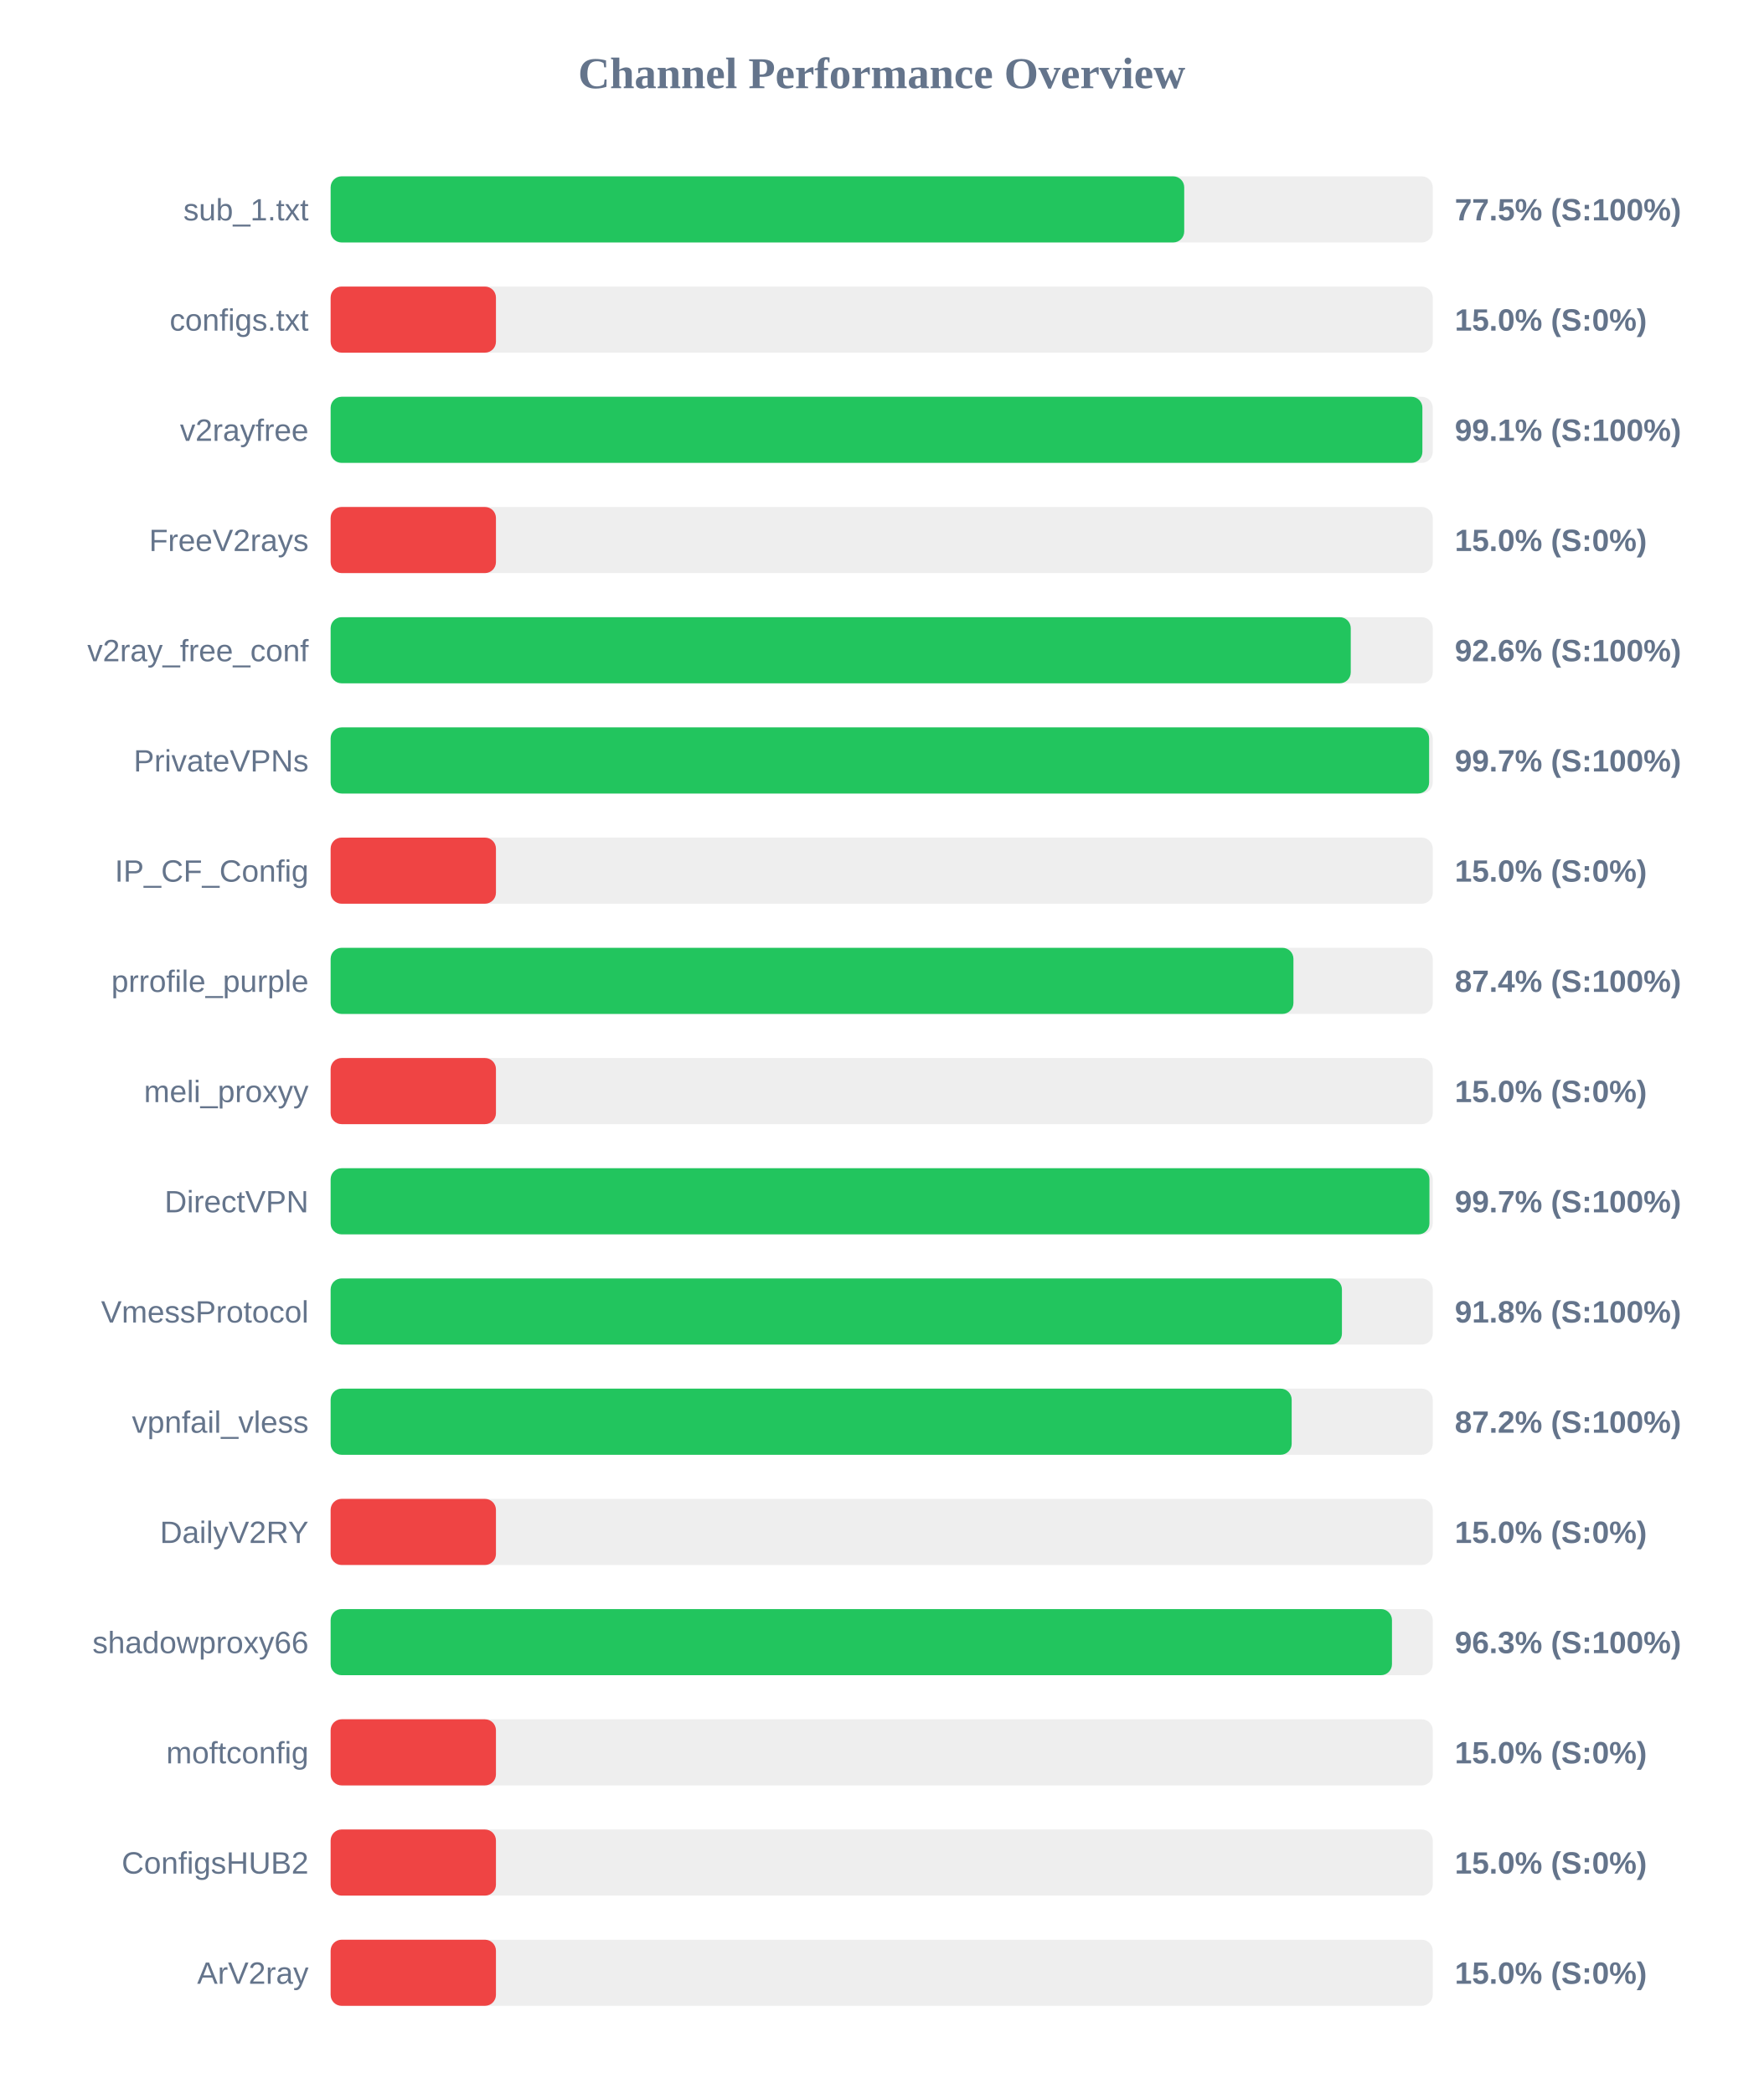
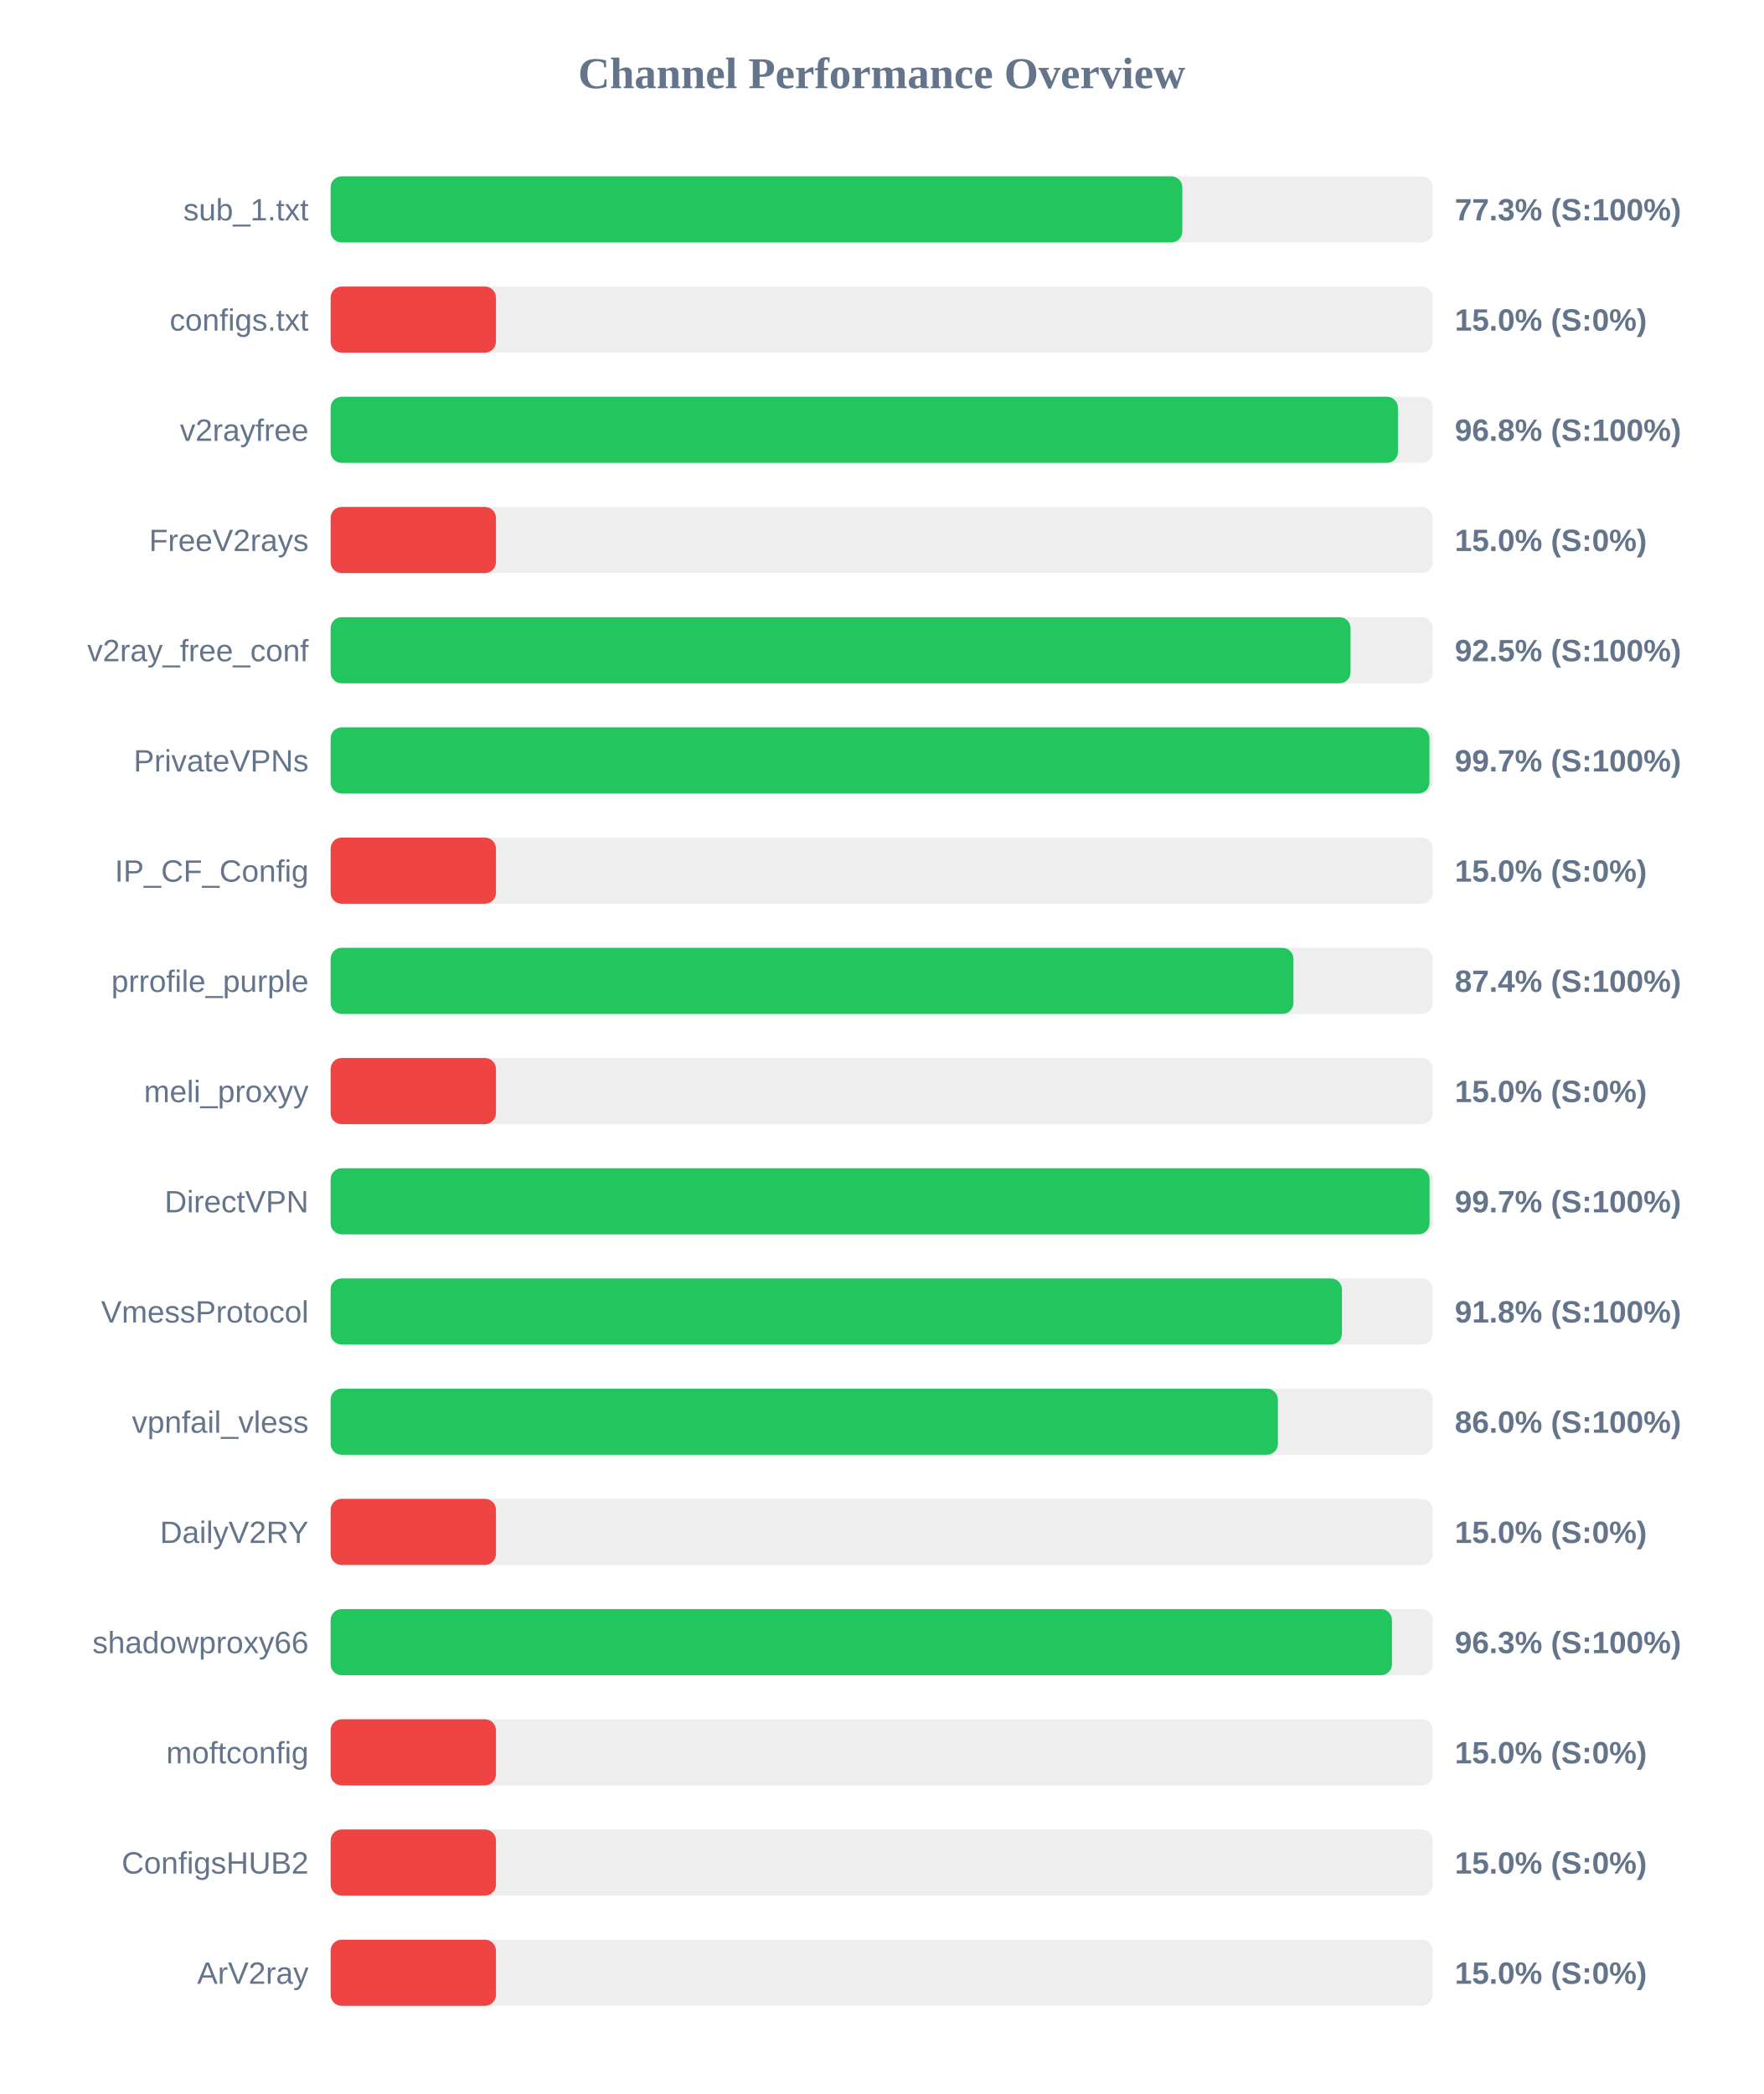
<svg xmlns="http://www.w3.org/2000/svg" width="800" height="950" version="1.1">
  <style>
        .row { font: 14px Arial; fill: #64748b; }
        .score { font: bold 14px Arial; fill: #64748b; }
    </style>
  <text x="400" y="40" text-anchor="middle" font-size="20px" font-weight="bold" fill="#64748b">Channel Performance Overview</text>
  <rect x="150" y="80" width="500" height="30" fill="#eee" rx="5" />
-   <rect x="150" y="80" width="387.25" height="30" fill="#22c55e" rx="5" />
+   <rect x="150" y="80" width="386.4" height="30" fill="#22c55e" rx="5" />
  <text x="140" y="100" text-anchor="end" class="row">sub_1.txt</text>
-   <text x="660" y="100" text-anchor="start" class="score">77.5% (S:100%)</text>
+   <text x="660" y="100" text-anchor="start" class="score">77.3% (S:100%)</text>
  <rect x="150" y="130" width="500" height="30" fill="#eee" rx="5" />
  <rect x="150" y="130" width="75.0" height="30" fill="#ef4444" rx="5" />
  <text x="140" y="150" text-anchor="end" class="row">configs.txt</text>
  <text x="660" y="150" text-anchor="start" class="score">15.0% (S:0%)</text>
  <rect x="150" y="180" width="500" height="30" fill="#eee" rx="5" />
-   <rect x="150" y="180" width="495.3" height="30" fill="#22c55e" rx="5" />
+   <rect x="150" y="180" width="484.2" height="30" fill="#22c55e" rx="5" />
  <text x="140" y="200" text-anchor="end" class="row">v2rayfree</text>
-   <text x="660" y="200" text-anchor="start" class="score">99.1% (S:100%)</text>
+   <text x="660" y="200" text-anchor="start" class="score">96.8% (S:100%)</text>
  <rect x="150" y="230" width="500" height="30" fill="#eee" rx="5" />
  <rect x="150" y="230" width="75.0" height="30" fill="#ef4444" rx="5" />
  <text x="140" y="250" text-anchor="end" class="row">FreeV2rays</text>
  <text x="660" y="250" text-anchor="start" class="score">15.0% (S:0%)</text>
  <rect x="150" y="280" width="500" height="30" fill="#eee" rx="5" />
-   <rect x="150" y="280" width="462.8" height="30" fill="#22c55e" rx="5" />
+   <rect x="150" y="280" width="462.7" height="30" fill="#22c55e" rx="5" />
  <text x="140" y="300" text-anchor="end" class="row">v2ray_free_conf</text>
-   <text x="660" y="300" text-anchor="start" class="score">92.6% (S:100%)</text>
+   <text x="660" y="300" text-anchor="start" class="score">92.5% (S:100%)</text>
  <rect x="150" y="330" width="500" height="30" fill="#eee" rx="5" />
-   <rect x="150" y="330" width="498.35" height="30" fill="#22c55e" rx="5" />
+   <rect x="150" y="330" width="498.5" height="30" fill="#22c55e" rx="5" />
  <text x="140" y="350" text-anchor="end" class="row">PrivateVPNs</text>
  <text x="660" y="350" text-anchor="start" class="score">99.7% (S:100%)</text>
  <rect x="150" y="380" width="500" height="30" fill="#eee" rx="5" />
  <rect x="150" y="380" width="75.0" height="30" fill="#ef4444" rx="5" />
  <text x="140" y="400" text-anchor="end" class="row">IP_CF_Config</text>
  <text x="660" y="400" text-anchor="start" class="score">15.0% (S:0%)</text>
  <rect x="150" y="430" width="500" height="30" fill="#eee" rx="5" />
  <rect x="150" y="430" width="436.8" height="30" fill="#22c55e" rx="5" />
  <text x="140" y="450" text-anchor="end" class="row">prrofile_purple</text>
  <text x="660" y="450" text-anchor="start" class="score">87.4% (S:100%)</text>
  <rect x="150" y="480" width="500" height="30" fill="#eee" rx="5" />
  <rect x="150" y="480" width="75.0" height="30" fill="#ef4444" rx="5" />
  <text x="140" y="500" text-anchor="end" class="row">meli_proxyy</text>
  <text x="660" y="500" text-anchor="start" class="score">15.0% (S:0%)</text>
  <rect x="150" y="530" width="500" height="30" fill="#eee" rx="5" />
-   <rect x="150" y="530" width="498.5" height="30" fill="#22c55e" rx="5" />
+   <rect x="150" y="530" width="498.55" height="30" fill="#22c55e" rx="5" />
  <text x="140" y="550" text-anchor="end" class="row">DirectVPN</text>
  <text x="660" y="550" text-anchor="start" class="score">99.7% (S:100%)</text>
  <rect x="150" y="580" width="500" height="30" fill="#eee" rx="5" />
  <rect x="150" y="580" width="458.8" height="30" fill="#22c55e" rx="5" />
  <text x="140" y="600" text-anchor="end" class="row">VmessProtocol</text>
  <text x="660" y="600" text-anchor="start" class="score">91.8% (S:100%)</text>
  <rect x="150" y="630" width="500" height="30" fill="#eee" rx="5" />
-   <rect x="150" y="630" width="436.0" height="30" fill="#22c55e" rx="5" />
+   <rect x="150" y="630" width="429.75" height="30" fill="#22c55e" rx="5" />
  <text x="140" y="650" text-anchor="end" class="row">vpnfail_vless</text>
-   <text x="660" y="650" text-anchor="start" class="score">87.2% (S:100%)</text>
+   <text x="660" y="650" text-anchor="start" class="score">86.0% (S:100%)</text>
  <rect x="150" y="680" width="500" height="30" fill="#eee" rx="5" />
  <rect x="150" y="680" width="75.0" height="30" fill="#ef4444" rx="5" />
  <text x="140" y="700" text-anchor="end" class="row">DailyV2RY</text>
  <text x="660" y="700" text-anchor="start" class="score">15.0% (S:0%)</text>
  <rect x="150" y="730" width="500" height="30" fill="#eee" rx="5" />
  <rect x="150" y="730" width="481.5" height="30" fill="#22c55e" rx="5" />
  <text x="140" y="750" text-anchor="end" class="row">shadowproxy66</text>
  <text x="660" y="750" text-anchor="start" class="score">96.3% (S:100%)</text>
  <rect x="150" y="780" width="500" height="30" fill="#eee" rx="5" />
  <rect x="150" y="780" width="75.0" height="30" fill="#ef4444" rx="5" />
  <text x="140" y="800" text-anchor="end" class="row">moftconfig</text>
  <text x="660" y="800" text-anchor="start" class="score">15.0% (S:0%)</text>
  <rect x="150" y="830" width="500" height="30" fill="#eee" rx="5" />
  <rect x="150" y="830" width="75.0" height="30" fill="#ef4444" rx="5" />
  <text x="140" y="850" text-anchor="end" class="row">ConfigsHUB2</text>
  <text x="660" y="850" text-anchor="start" class="score">15.0% (S:0%)</text>
  <rect x="150" y="880" width="500" height="30" fill="#eee" rx="5" />
  <rect x="150" y="880" width="75.0" height="30" fill="#ef4444" rx="5" />
  <text x="140" y="900" text-anchor="end" class="row">ArV2ray</text>
  <text x="660" y="900" text-anchor="start" class="score">15.0% (S:0%)</text>
</svg>
